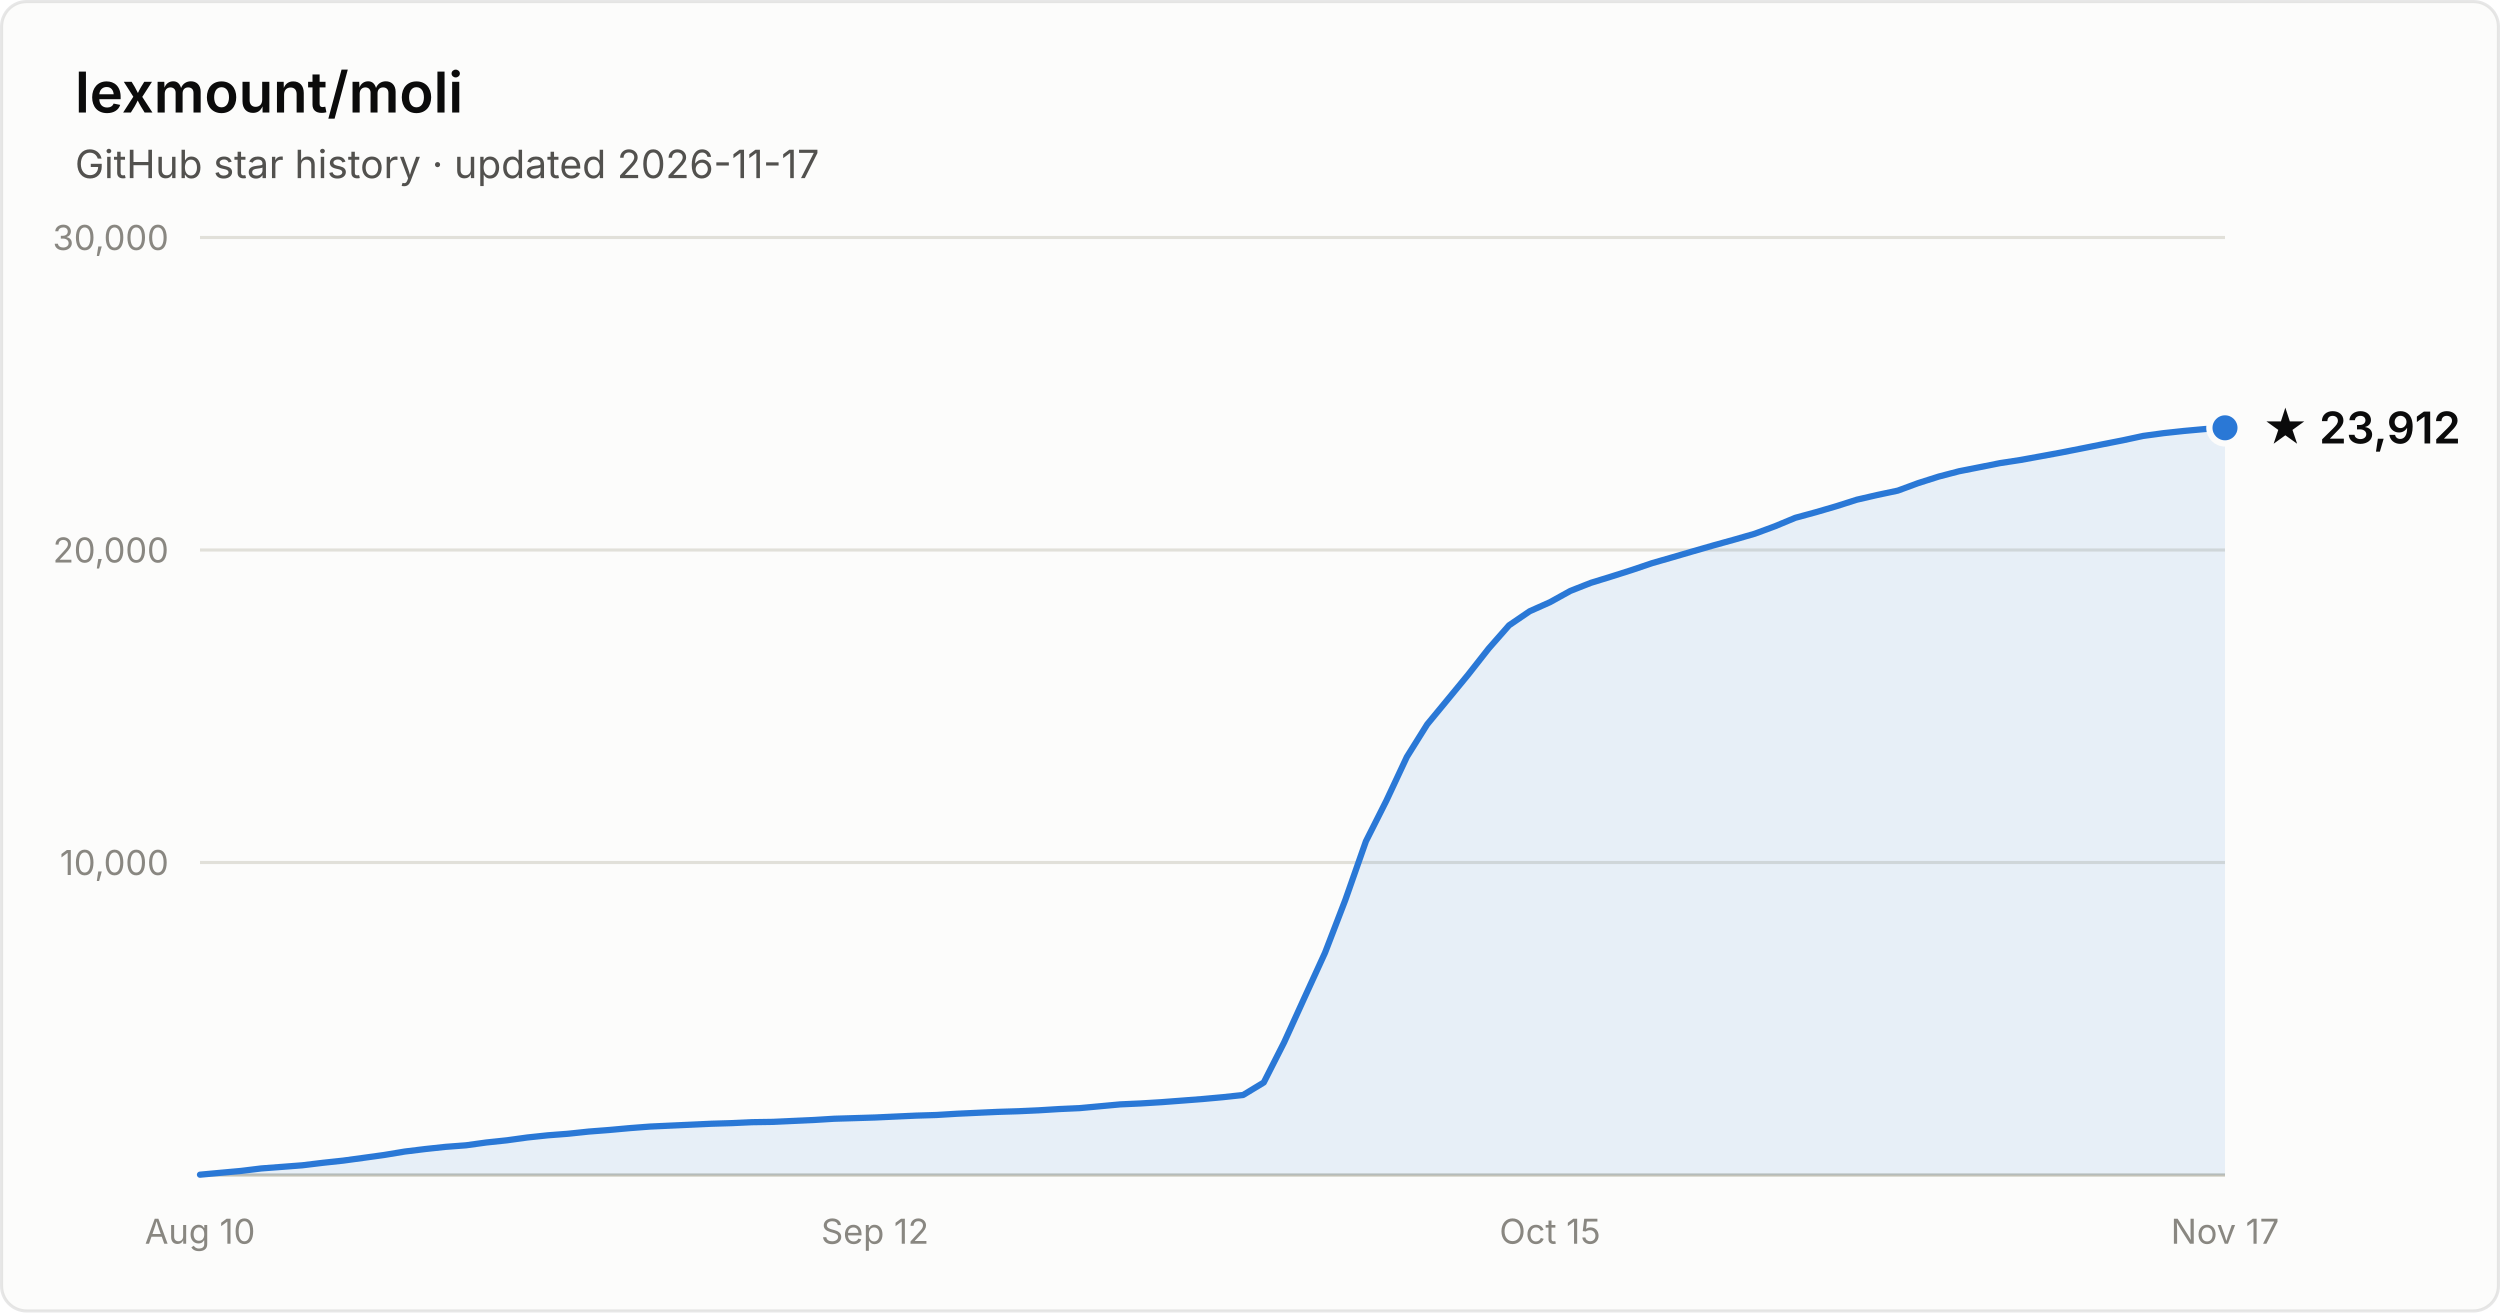
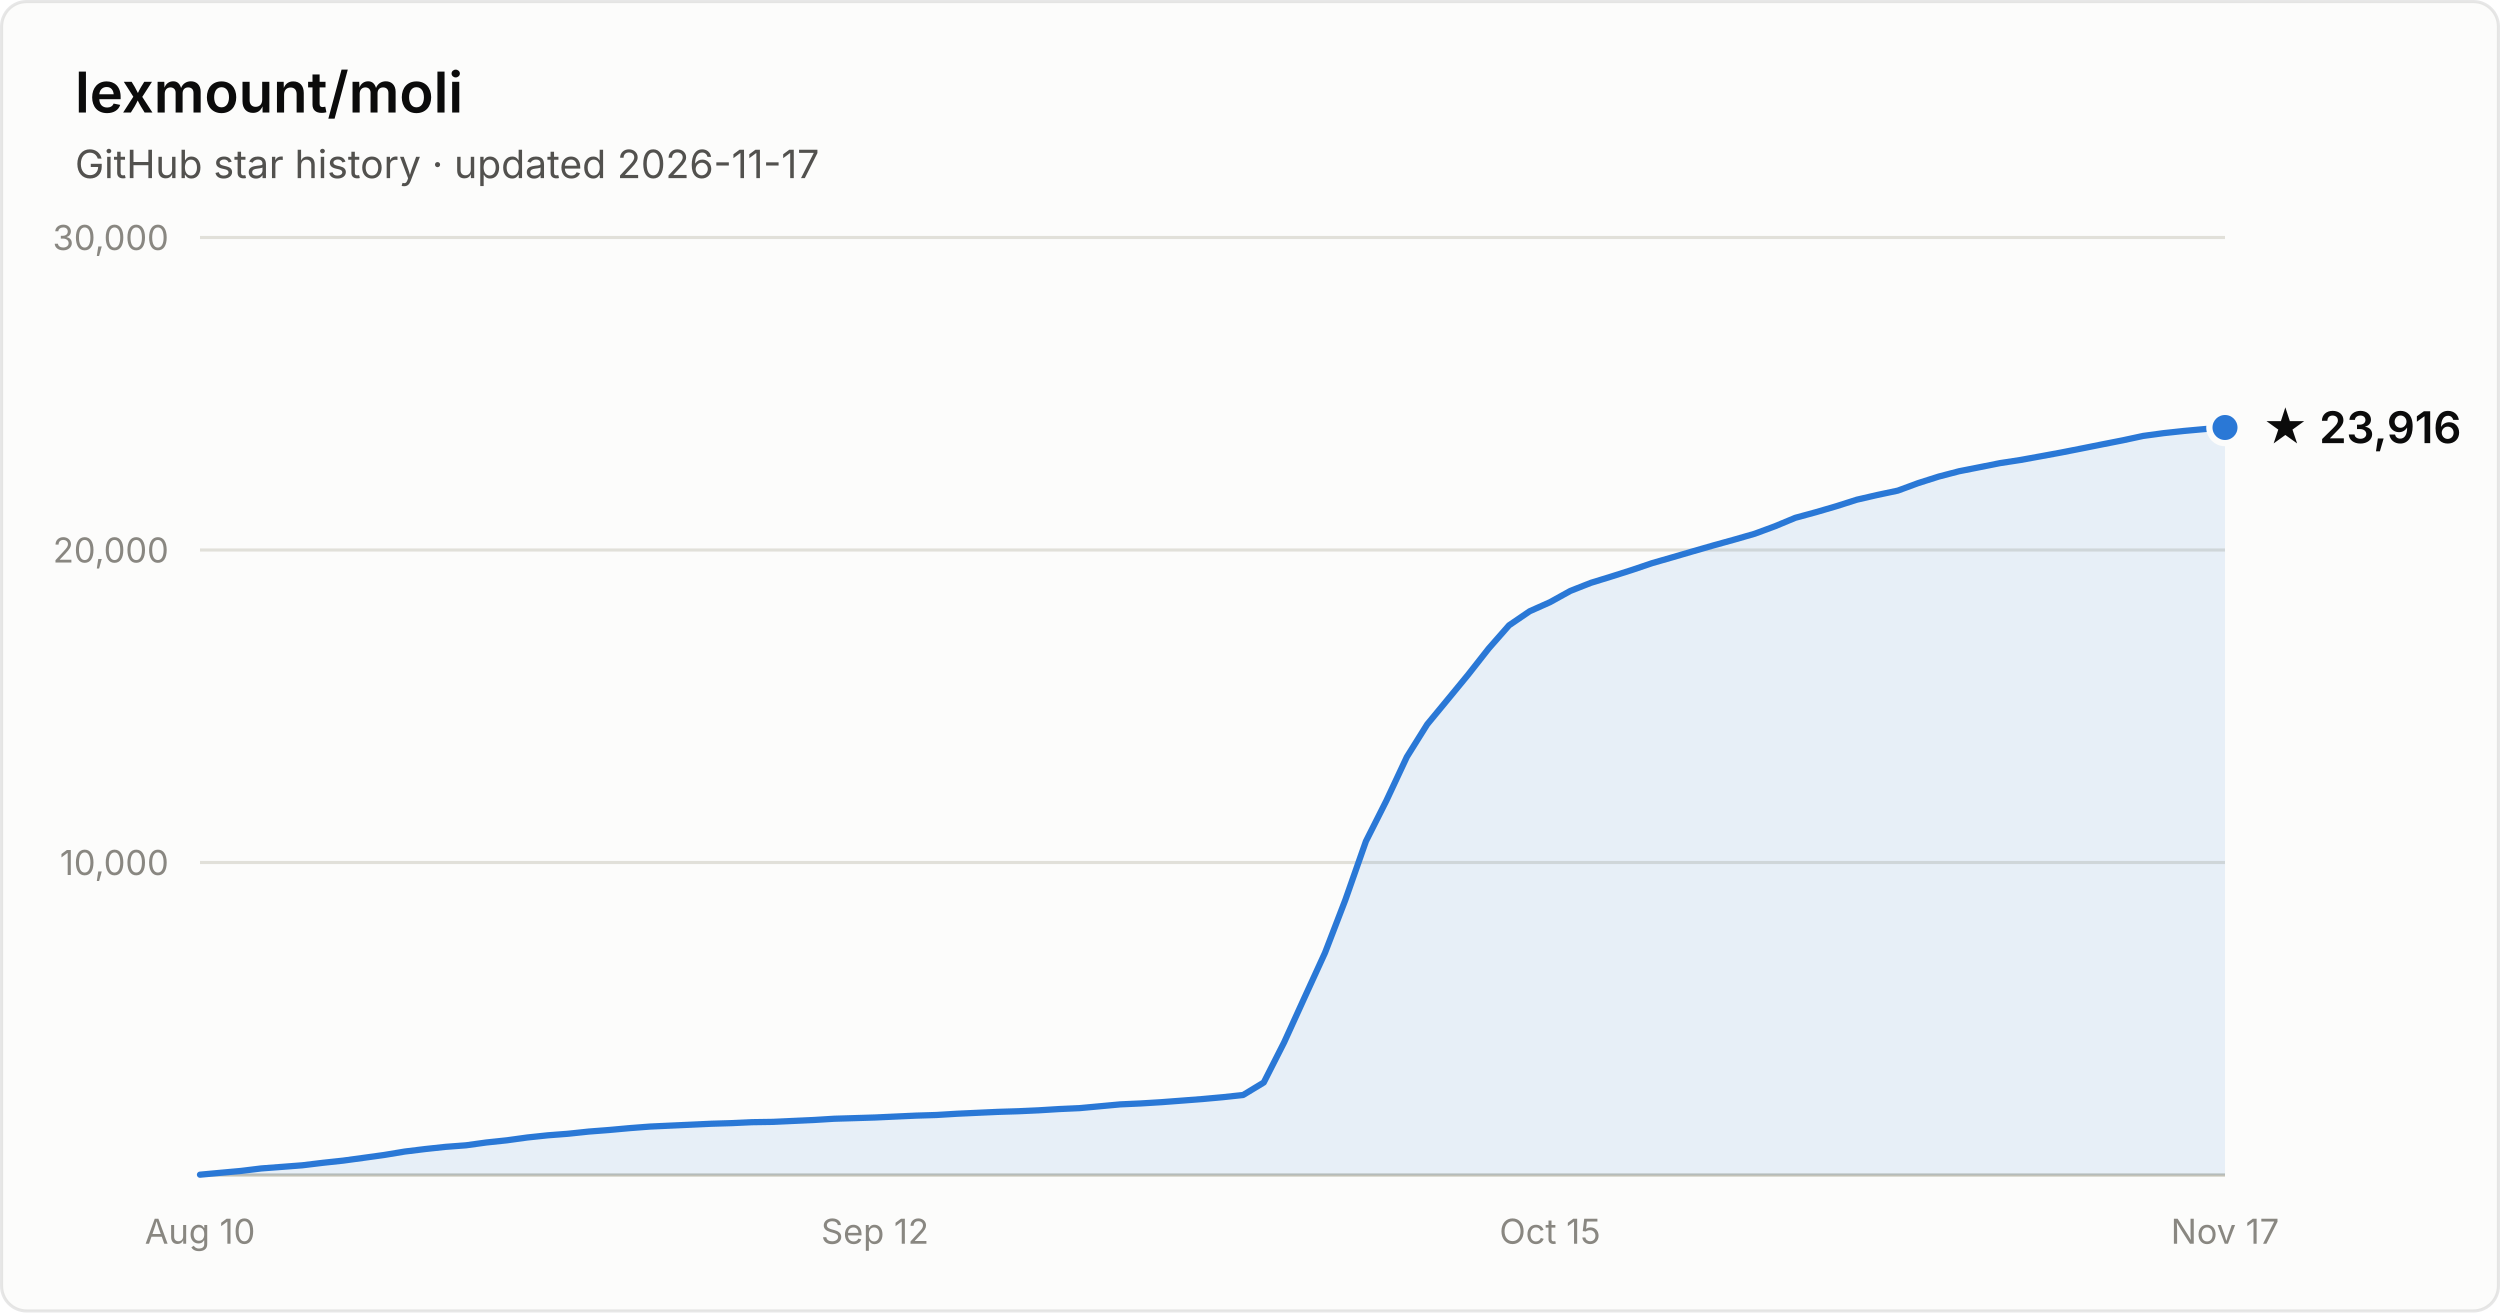
- <svg xmlns="http://www.w3.org/2000/svg" width="800" height="420" viewBox="0 0 800 420" font-family="system-ui, -apple-system, Segoe UI, sans-serif" role="img" aria-label="Star history of lexmount/moli: 23,912 stars as of 2026-11-17">
+ <svg xmlns="http://www.w3.org/2000/svg" width="800" height="420" viewBox="0 0 800 420" font-family="system-ui, -apple-system, Segoe UI, sans-serif" role="img" aria-label="Star history of lexmount/moli: 23,916 stars as of 2026-11-17">
  <rect x="0.5" y="0.5" width="799" height="419" rx="8" fill="#fcfcfb" stroke="rgba(11,11,11,0.10)" />
  <text x="24" y="36" fill="#0b0b0b" font-size="18" font-weight="600">lexmount/moli</text>
  <text x="24" y="57" fill="#52514e" font-size="12.5">GitHub star history · updated 2026-11-17</text>
  <line x1="64" y1="276.0" x2="712" y2="276.0" stroke="#e1e0d9" stroke-width="1" />
  <text x="54" y="280.0" text-anchor="end" fill="#898781" font-size="11" style="font-variant-numeric:tabular-nums">10,000</text>
  <line x1="64" y1="176.0" x2="712" y2="176.0" stroke="#e1e0d9" stroke-width="1" />
  <text x="54" y="180.0" text-anchor="end" fill="#898781" font-size="11" style="font-variant-numeric:tabular-nums">20,000</text>
  <line x1="64" y1="76.0" x2="712" y2="76.0" stroke="#e1e0d9" stroke-width="1" />
  <text x="54" y="80.0" text-anchor="end" fill="#898781" font-size="11" style="font-variant-numeric:tabular-nums">30,000</text>
  <line x1="64" y1="376" x2="712" y2="376" stroke="#c3c2b7" stroke-width="1" />
  <text x="64.0" y="398" text-anchor="middle" fill="#898781" font-size="11" style="font-variant-numeric:tabular-nums">Aug 10</text>
  <text x="280.0" y="398" text-anchor="middle" fill="#898781" font-size="11" style="font-variant-numeric:tabular-nums">Sep 12</text>
  <text x="496.0" y="398" text-anchor="middle" fill="#898781" font-size="11" style="font-variant-numeric:tabular-nums">Oct 15</text>
  <text x="712.0" y="398" text-anchor="middle" fill="#898781" font-size="11" style="font-variant-numeric:tabular-nums">Nov 17</text>
-   <path d="M64.0 375.9 L70.5 375.3 L77.1 374.7 L83.6 373.9 L90.2 373.4 L96.7 372.9 L103.3 372.1 L109.8 371.4 L116.4 370.5 L122.9 369.6 L129.5 368.5 L136.0 367.7 L142.5 367.0 L149.1 366.5 L155.6 365.6 L162.2 364.9 L168.7 364.0 L175.3 363.3 L181.8 362.8 L188.4 362.1 L194.9 361.6 L201.5 361.0 L208.0 360.5 L214.5 360.2 L221.1 359.9 L227.6 359.6 L234.2 359.4 L240.7 359.1 L247.3 359.0 L253.8 358.7 L260.4 358.4 L266.9 358.0 L273.5 357.8 L280.0 357.6 L286.5 357.3 L293.1 357.0 L299.6 356.8 L306.2 356.4 L312.7 356.1 L319.3 355.8 L325.8 355.6 L332.4 355.3 L338.9 354.9 L345.5 354.6 L352.0 354.0 L358.5 353.4 L365.1 353.1 L371.6 352.7 L378.2 352.2 L384.7 351.7 L391.3 351.1 L397.8 350.4 L404.4 346.4 L410.9 333.6 L417.5 319.1 L424.0 304.9 L430.5 288.0 L437.1 269.2 L443.6 256.3 L450.2 242.2 L456.7 231.8 L463.3 223.8 L469.8 215.9 L476.4 207.5 L482.9 200.1 L489.5 195.6 L496.0 192.7 L502.5 189.1 L509.1 186.5 L515.6 184.5 L522.2 182.4 L528.7 180.2 L535.3 178.3 L541.8 176.4 L548.4 174.5 L554.9 172.7 L561.5 170.8 L568.0 168.4 L574.5 165.7 L581.1 163.9 L587.6 162.0 L594.2 159.9 L600.7 158.4 L607.3 157.0 L613.8 154.6 L620.4 152.5 L626.9 150.8 L633.5 149.5 L640.0 148.2 L646.5 147.2 L653.1 146.0 L659.6 144.8 L666.2 143.5 L672.7 142.2 L679.3 140.9 L685.8 139.5 L692.4 138.6 L698.9 137.9 L705.5 137.3 L712.0 136.9 L712.0 376 L64.0 376 Z" fill="#2a78d6" fill-opacity="0.1" />
-   <path d="M64.0 375.9 L70.5 375.3 L77.1 374.7 L83.6 373.9 L90.2 373.4 L96.7 372.9 L103.3 372.1 L109.8 371.4 L116.4 370.5 L122.9 369.6 L129.5 368.5 L136.0 367.7 L142.5 367.0 L149.1 366.5 L155.6 365.6 L162.2 364.9 L168.7 364.0 L175.3 363.3 L181.8 362.8 L188.4 362.1 L194.9 361.6 L201.5 361.0 L208.0 360.5 L214.5 360.2 L221.1 359.9 L227.6 359.6 L234.2 359.4 L240.7 359.1 L247.3 359.0 L253.8 358.7 L260.4 358.4 L266.9 358.0 L273.5 357.8 L280.0 357.6 L286.5 357.3 L293.1 357.0 L299.6 356.8 L306.2 356.4 L312.7 356.1 L319.3 355.8 L325.8 355.6 L332.4 355.3 L338.9 354.9 L345.5 354.6 L352.0 354.0 L358.5 353.4 L365.1 353.1 L371.6 352.7 L378.2 352.2 L384.7 351.7 L391.3 351.1 L397.8 350.4 L404.4 346.4 L410.9 333.6 L417.5 319.1 L424.0 304.9 L430.5 288.0 L437.1 269.2 L443.6 256.3 L450.2 242.2 L456.7 231.8 L463.3 223.8 L469.8 215.9 L476.4 207.5 L482.9 200.1 L489.5 195.6 L496.0 192.7 L502.5 189.1 L509.1 186.5 L515.6 184.5 L522.2 182.4 L528.7 180.2 L535.3 178.3 L541.8 176.4 L548.4 174.5 L554.9 172.7 L561.5 170.8 L568.0 168.4 L574.5 165.7 L581.1 163.9 L587.6 162.0 L594.2 159.9 L600.7 158.4 L607.3 157.0 L613.8 154.6 L620.4 152.5 L626.9 150.8 L633.5 149.5 L640.0 148.2 L646.5 147.2 L653.1 146.0 L659.6 144.8 L666.2 143.5 L672.7 142.2 L679.3 140.9 L685.8 139.5 L692.4 138.6 L698.9 137.9 L705.5 137.3 L712.0 136.9" fill="none" stroke="#2a78d6" stroke-width="2" stroke-linejoin="round" stroke-linecap="round" />
-   <circle cx="712.0" cy="136.9" r="5" fill="#2a78d6" stroke="#fcfcfb" stroke-width="2" />
-   <text x="724.0" y="141.9" fill="#0b0b0b" font-size="14" font-weight="600">★ 23,912</text>
+   <path d="M64.0 375.9 L70.5 375.3 L77.1 374.7 L83.6 373.9 L90.2 373.4 L96.7 372.9 L103.3 372.1 L109.8 371.4 L116.4 370.5 L122.9 369.6 L129.5 368.5 L136.0 367.7 L142.5 367.0 L149.1 366.5 L155.6 365.6 L162.2 364.9 L168.7 364.0 L175.3 363.3 L181.8 362.8 L188.4 362.1 L194.9 361.6 L201.5 361.0 L208.0 360.5 L214.5 360.2 L221.1 359.9 L227.6 359.6 L234.2 359.4 L240.7 359.1 L247.3 359.0 L253.8 358.7 L260.4 358.4 L266.9 358.0 L273.5 357.8 L280.0 357.6 L286.5 357.3 L293.1 357.0 L299.6 356.8 L306.2 356.4 L312.7 356.1 L319.3 355.8 L325.8 355.6 L332.4 355.3 L338.9 354.9 L345.5 354.6 L352.0 354.0 L358.5 353.4 L365.1 353.1 L371.6 352.7 L378.2 352.2 L384.7 351.7 L391.3 351.1 L397.8 350.4 L404.4 346.4 L410.9 333.6 L417.5 319.1 L424.0 304.9 L430.5 288.0 L437.1 269.2 L443.6 256.3 L450.2 242.2 L456.7 231.8 L463.3 223.8 L469.8 215.9 L476.4 207.5 L482.9 200.1 L489.5 195.6 L496.0 192.7 L502.5 189.1 L509.1 186.5 L515.6 184.5 L522.2 182.4 L528.7 180.2 L535.3 178.3 L541.8 176.4 L548.4 174.5 L554.9 172.7 L561.5 170.8 L568.0 168.4 L574.5 165.7 L581.1 163.9 L587.6 162.0 L594.2 159.9 L600.7 158.4 L607.3 157.0 L613.8 154.6 L620.4 152.5 L626.9 150.8 L633.5 149.5 L640.0 148.2 L646.5 147.2 L653.1 146.0 L659.6 144.8 L666.2 143.5 L672.7 142.2 L679.3 140.9 L685.8 139.5 L692.4 138.6 L698.9 137.9 L705.5 137.3 L712.0 136.8 L712.0 376 L64.0 376 Z" fill="#2a78d6" fill-opacity="0.1" />
+   <path d="M64.0 375.9 L70.5 375.3 L77.1 374.7 L83.6 373.9 L90.2 373.4 L96.7 372.9 L103.3 372.1 L109.8 371.4 L116.4 370.5 L122.9 369.6 L129.5 368.5 L136.0 367.7 L142.5 367.0 L149.1 366.5 L155.6 365.6 L162.2 364.9 L168.7 364.0 L175.3 363.3 L181.8 362.8 L188.4 362.1 L194.9 361.6 L201.5 361.0 L208.0 360.5 L214.5 360.2 L221.1 359.9 L227.6 359.6 L234.2 359.4 L240.7 359.1 L247.3 359.0 L253.8 358.7 L260.4 358.4 L266.9 358.0 L273.5 357.8 L280.0 357.6 L286.5 357.3 L293.1 357.0 L299.6 356.8 L306.2 356.4 L312.7 356.1 L319.3 355.8 L325.8 355.6 L332.4 355.3 L338.9 354.9 L345.5 354.6 L352.0 354.0 L358.5 353.4 L365.1 353.1 L371.6 352.7 L378.2 352.2 L384.7 351.7 L391.3 351.1 L397.8 350.4 L404.4 346.4 L410.9 333.6 L417.5 319.1 L424.0 304.9 L430.5 288.0 L437.1 269.2 L443.6 256.3 L450.2 242.2 L456.7 231.8 L463.3 223.8 L469.8 215.9 L476.4 207.5 L482.9 200.1 L489.5 195.6 L496.0 192.7 L502.5 189.1 L509.1 186.5 L515.6 184.5 L522.2 182.4 L528.7 180.2 L535.3 178.3 L541.8 176.4 L548.4 174.5 L554.9 172.7 L561.5 170.8 L568.0 168.4 L574.5 165.7 L581.1 163.9 L587.6 162.0 L594.2 159.9 L600.7 158.4 L607.3 157.0 L613.8 154.6 L620.4 152.5 L626.9 150.8 L633.5 149.5 L640.0 148.2 L646.5 147.2 L653.1 146.0 L659.6 144.8 L666.2 143.5 L672.7 142.2 L679.3 140.9 L685.8 139.5 L692.4 138.6 L698.9 137.9 L705.5 137.3 L712.0 136.8" fill="none" stroke="#2a78d6" stroke-width="2" stroke-linejoin="round" stroke-linecap="round" />
+   <circle cx="712.0" cy="136.8" r="5" fill="#2a78d6" stroke="#fcfcfb" stroke-width="2" />
+   <text x="724.0" y="141.8" fill="#0b0b0b" font-size="14" font-weight="600">★ 23,916</text>
</svg>
